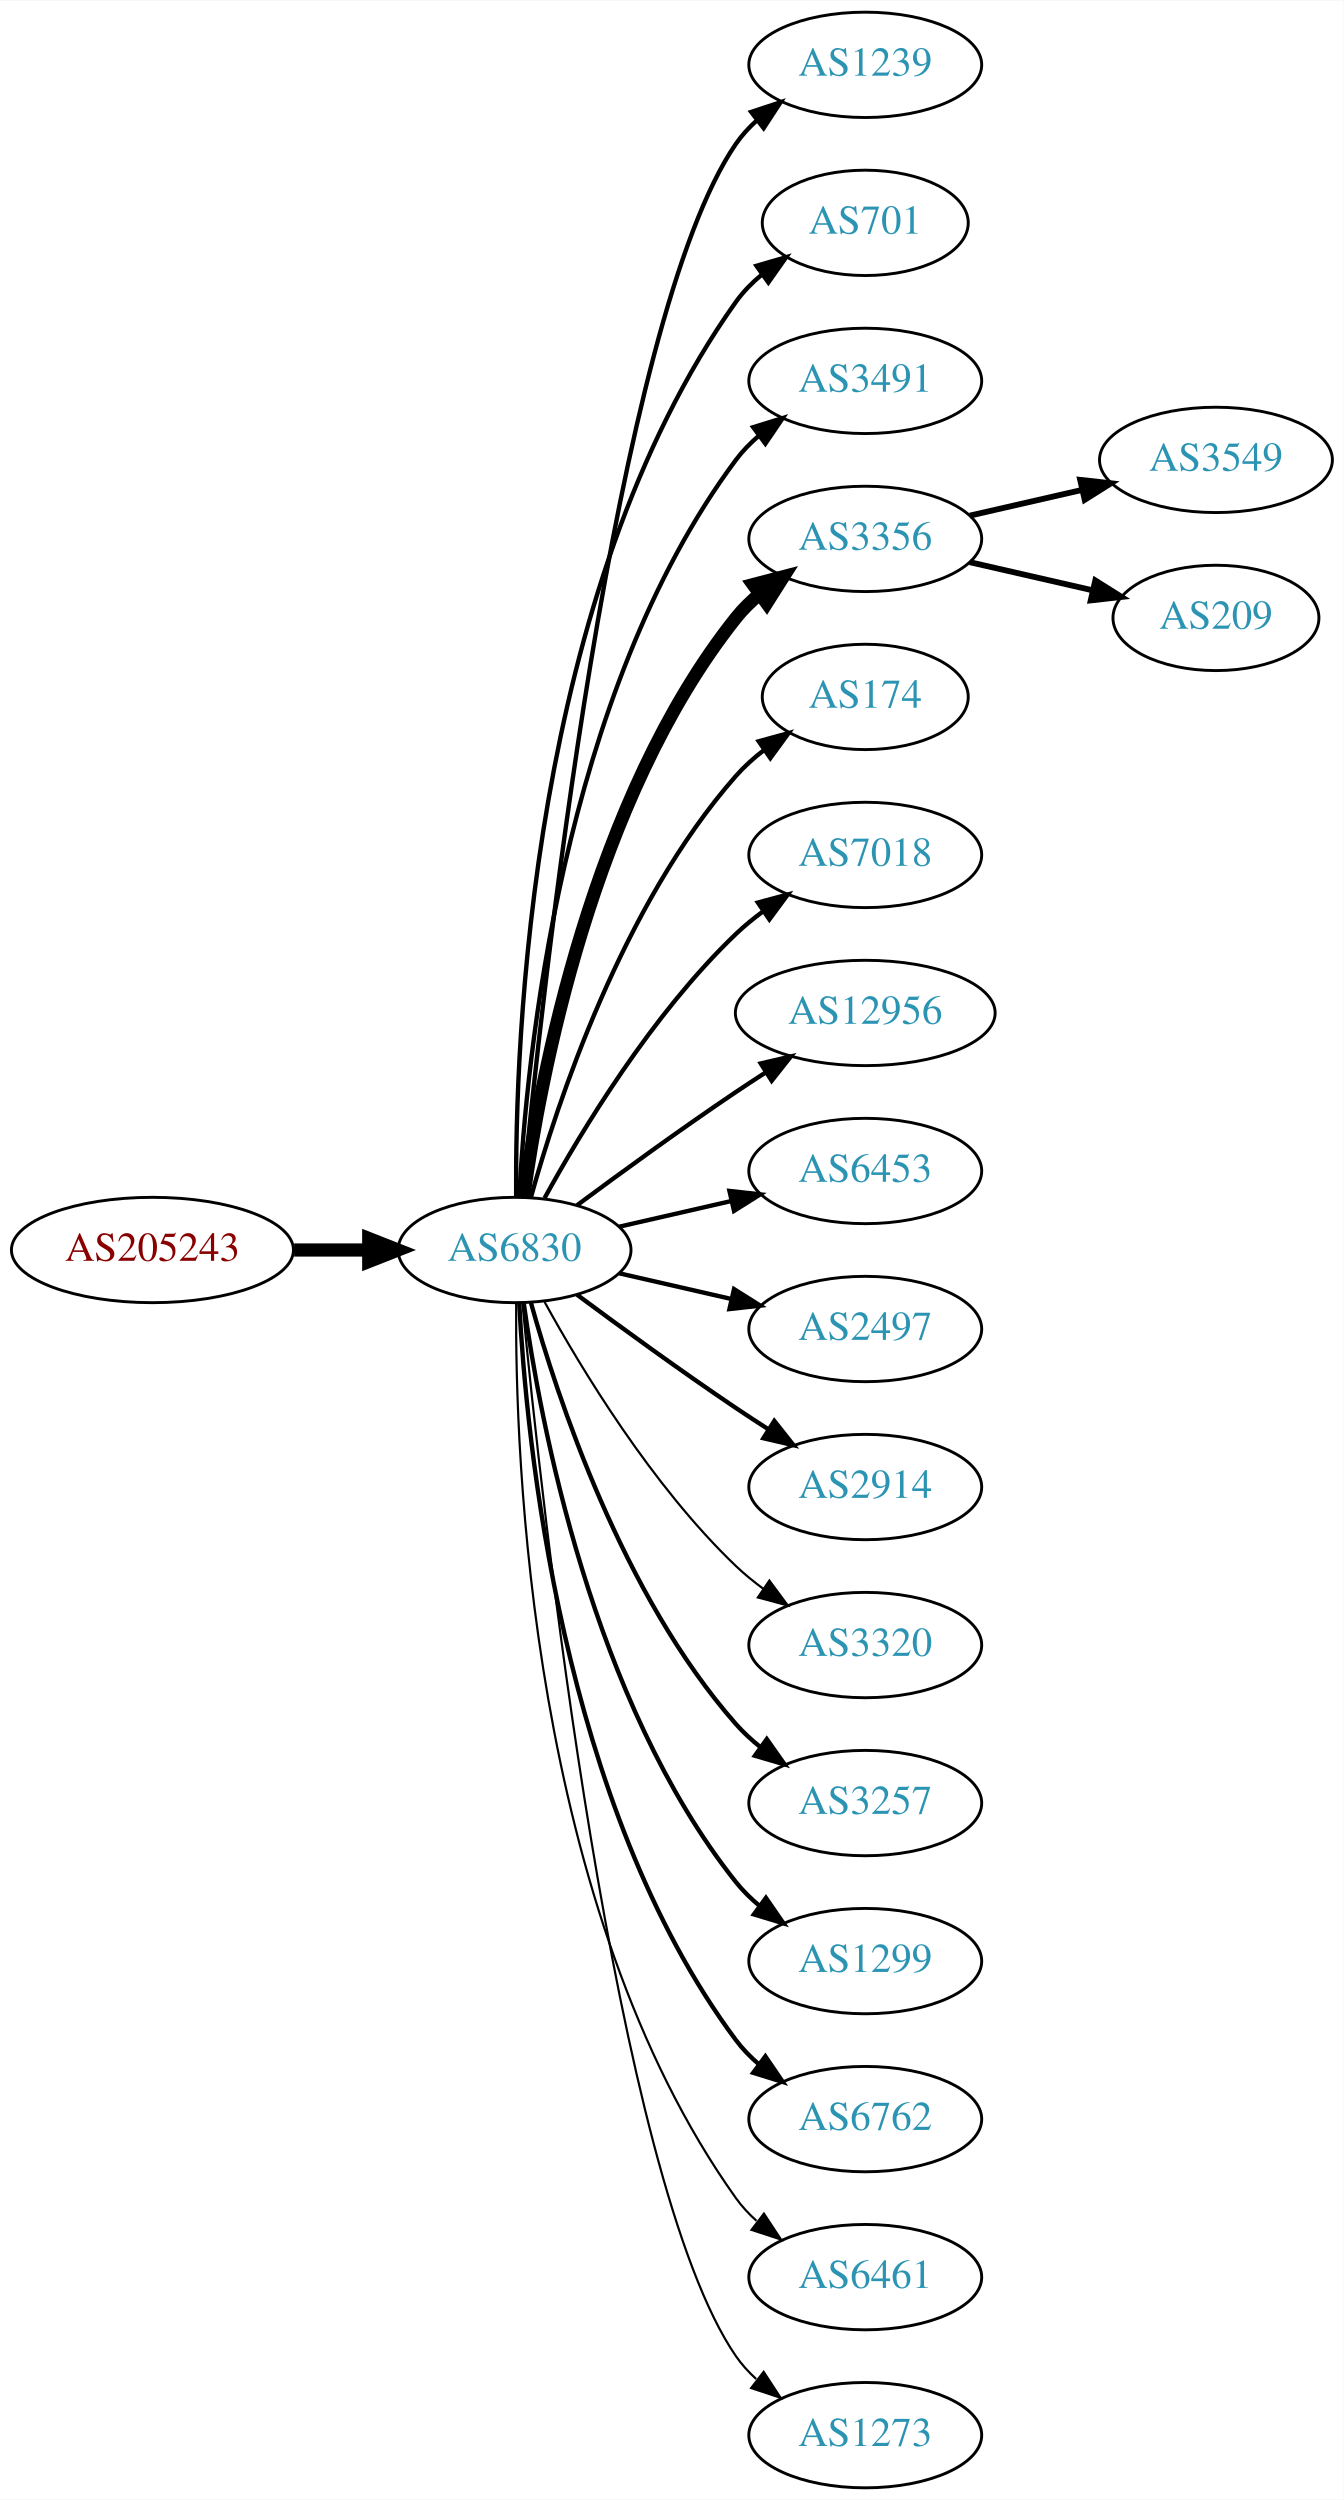
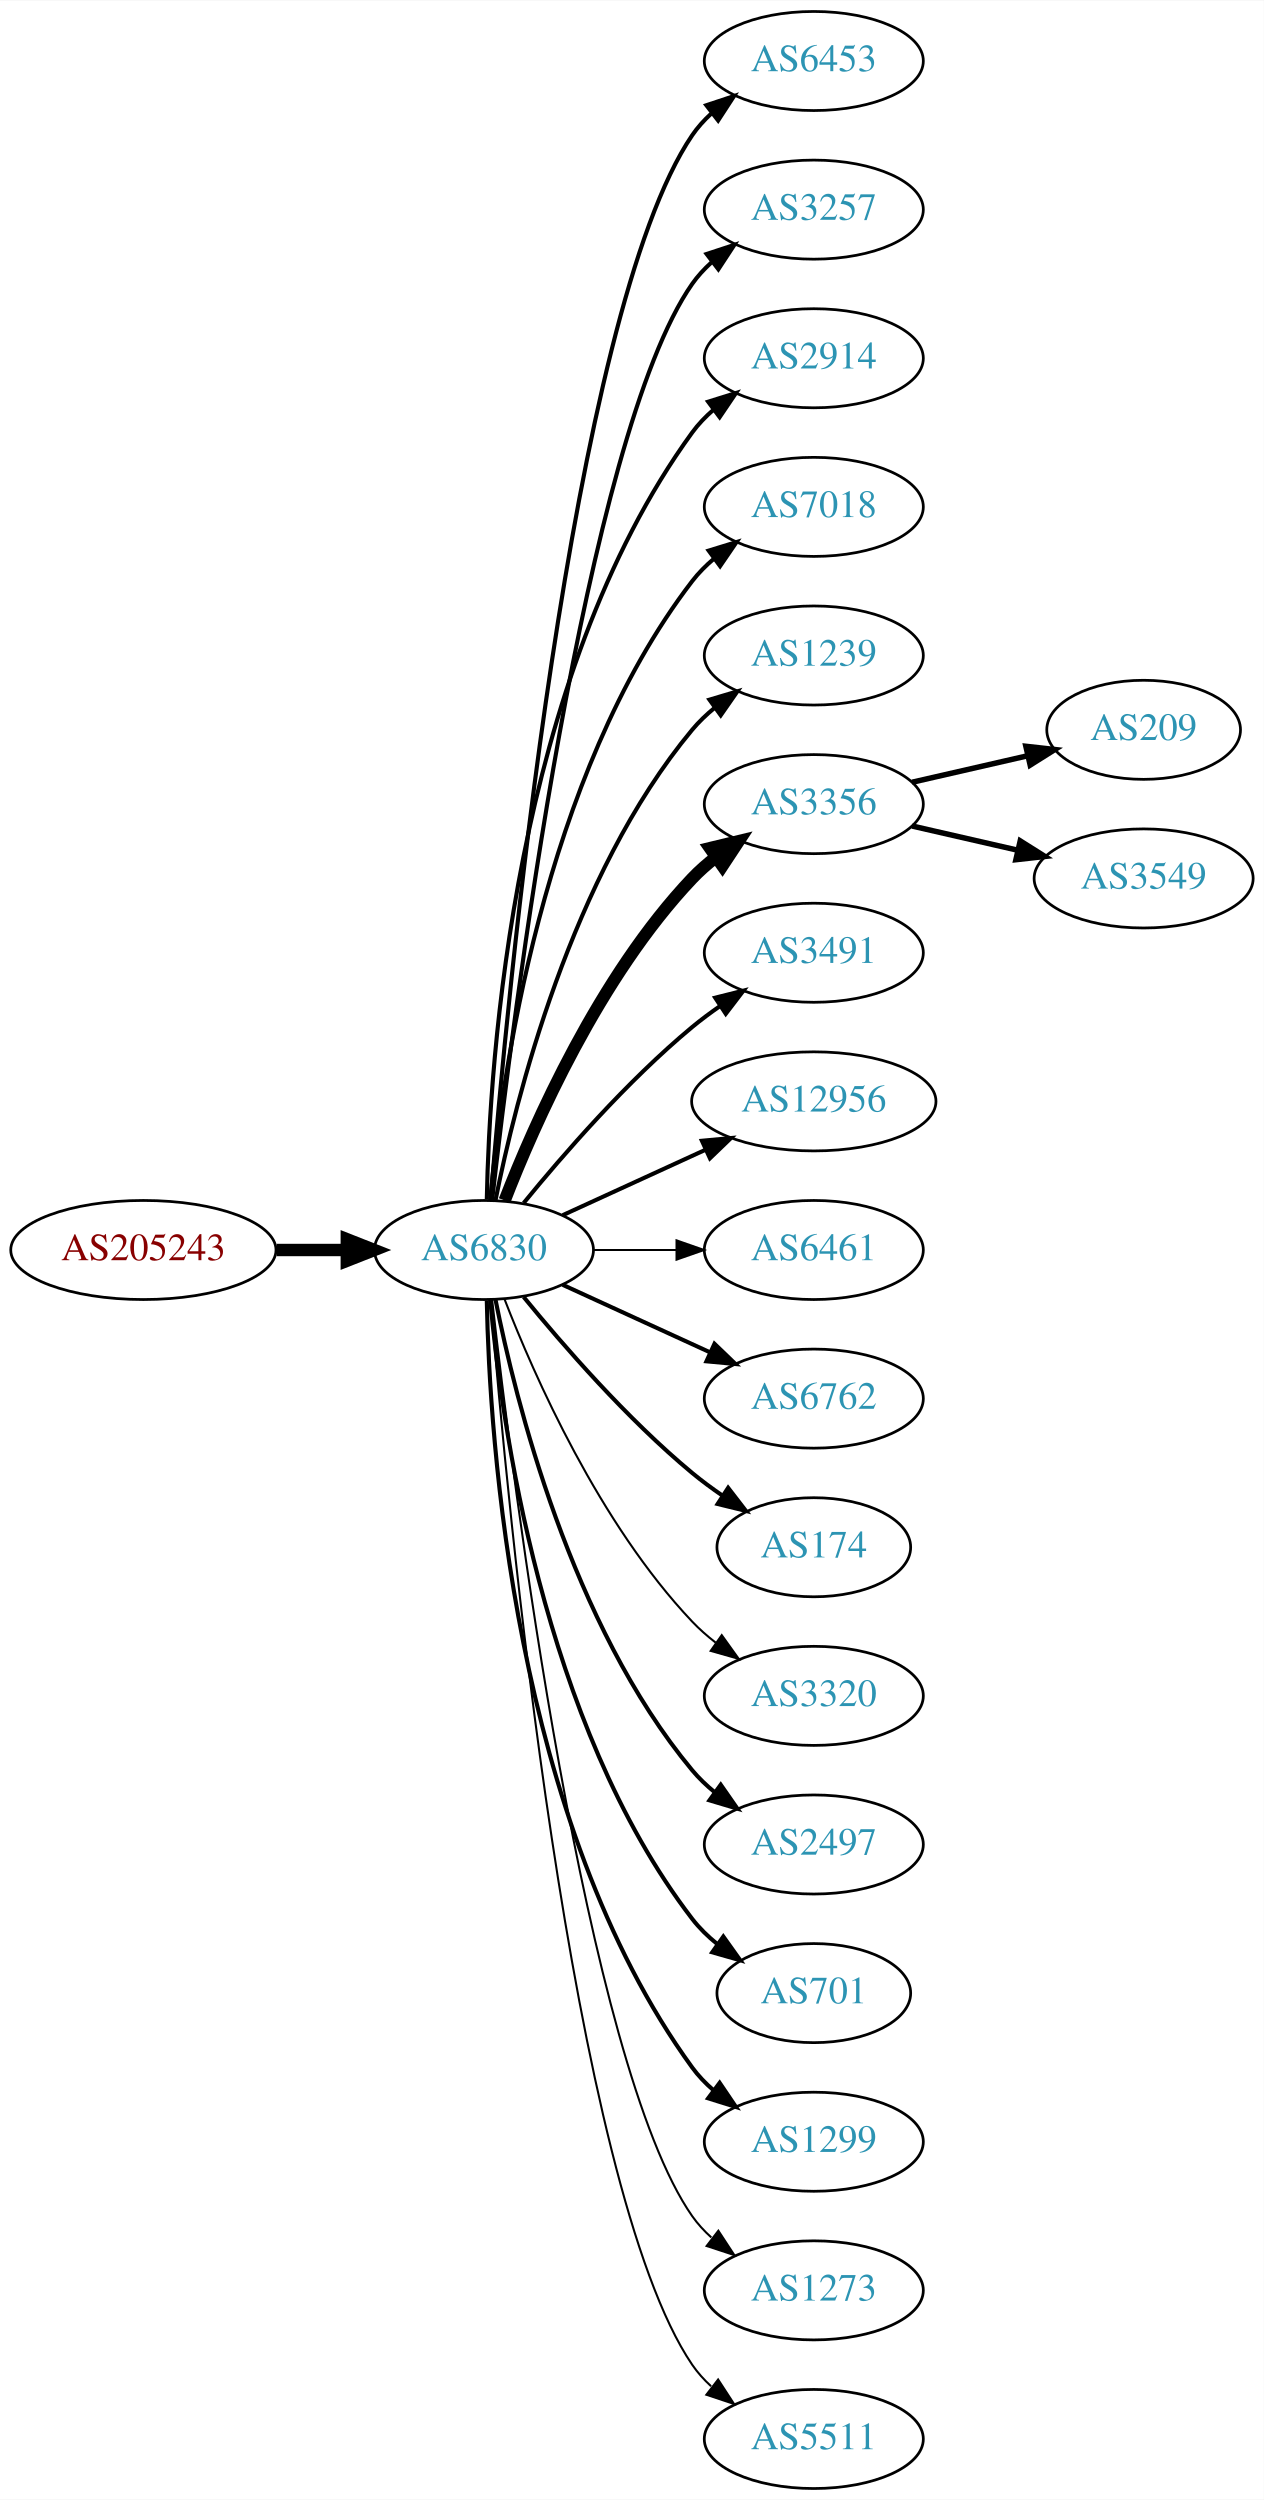
- <svg xmlns="http://www.w3.org/2000/svg" xmlns:xlink="http://www.w3.org/1999/xlink" width="459pt" height="854pt" viewBox="0.00 0.00 459.17 854.00">
-   <g id="graph0" class="graph" transform="scale(1 1) rotate(0) translate(4 850)">
-     <polygon fill="white" stroke="none" points="-4,4 -4,-850 455.17,-850 455.17,4 -4,4" />
+ <svg xmlns="http://www.w3.org/2000/svg" xmlns:xlink="http://www.w3.org/1999/xlink" width="459pt" height="908pt" viewBox="0.00 0.00 459.17 908.00">
+   <g id="graph0" class="graph" transform="scale(1 1) rotate(0) translate(4 904)">
+     <polygon fill="white" stroke="none" points="-4,4 -4,-904 455.17,-904 455.17,4 -4,4" />
    <g id="node1" class="node">
      <g id="a_node1">
        <a xlink:href="/asn/205243" xlink:title="AS205243 ~ CloudNow GmbH [AT]">
-           <ellipse fill="#ffffff" stroke="black" cx="48.096" cy="-423" rx="48.192" ry="18" />
-           <text text-anchor="middle" x="48.096" y="-419.3" font-family="Times,serif" font-size="14.00" fill="#880000">AS205243</text>
+           <ellipse fill="#ffffff" stroke="black" cx="48.096" cy="-450" rx="48.192" ry="18" />
+           <text text-anchor="middle" x="48.096" y="-446.3" font-family="Times,serif" font-size="14.00" fill="#880000">AS205243</text>
        </a>
      </g>
    </g>
    <g id="node2" class="node">
      <g id="a_node2">
        <a xlink:href="/asn/6830" xlink:title="AS6830 ~ LGI-UPC [AT]">
-           <ellipse fill="#ffffff" stroke="black" cx="171.838" cy="-423" rx="39.794" ry="18" />
-           <text text-anchor="middle" x="171.838" y="-419.3" font-family="Times,serif" font-size="14.00" fill="#2c94b3">AS6830</text>
+           <ellipse fill="#ffffff" stroke="black" cx="171.838" cy="-450" rx="39.794" ry="18" />
+           <text text-anchor="middle" x="171.838" y="-446.3" font-family="Times,serif" font-size="14.00" fill="#2c94b3">AS6830</text>
        </a>
      </g>
    </g>
    <g id="edge1" class="edge">
-       <path fill="none" stroke="black" stroke-width="4.5" d="M96.513,-423C104.867,-423 113.577,-423 121.969,-423" />
-       <polygon fill="black" stroke="black" stroke-width="4.5" points="122.004,-426.938 132.004,-423 122.004,-419.063 122.004,-426.938" />
+       <path fill="none" stroke="black" stroke-width="4.5" d="M96.513,-450C104.867,-450 113.577,-450 121.969,-450" />
+       <polygon fill="black" stroke="black" stroke-width="4.5" points="122.004,-453.938 132.004,-450 122.004,-446.063 122.004,-453.938" />
    </g>
    <g id="node3" class="node">
      <g id="a_node3">
-         <a xlink:href="/asn/1239" xlink:title="AS1239 ~ Sprint [US]">
-           <ellipse fill="#ffffff" stroke="black" cx="291.681" cy="-828" rx="39.794" ry="18" />
-           <text text-anchor="middle" x="291.681" y="-824.3" font-family="Times,serif" font-size="14.00" fill="#2c94b3">AS1239</text>
+         <a xlink:href="/asn/6453" xlink:title="AS6453 ~ TATA COMMUNICATIONS (AMERICA) INC [US]">
+           <ellipse fill="#ffffff" stroke="black" cx="291.681" cy="-882" rx="39.794" ry="18" />
+           <text text-anchor="middle" x="291.681" y="-878.3" font-family="Times,serif" font-size="14.00" fill="#2c94b3">AS6453</text>
        </a>
      </g>
    </g>
    <g id="edge2" class="edge">
-       <path fill="none" stroke="black" stroke-width="1.5" d="M174.504,-441.084C180.953,-508.004 206.006,-740.832 247.484,-801 249.442,-803.84 251.806,-806.441 254.406,-808.81" />
-       <polygon fill="black" stroke="black" stroke-width="1.5" points="252.69,-811.905 262.75,-815.229 256.958,-806.357 252.69,-811.905" />
+       <path fill="none" stroke="black" stroke-width="1.5" d="M174.267,-468.394C180.024,-538.753 203.359,-790.114 247.484,-855 249.424,-857.852 251.775,-860.462 254.367,-862.837" />
+       <polygon fill="black" stroke="black" stroke-width="1.5" points="252.642,-865.926 262.697,-869.265 256.919,-860.385 252.642,-865.926" />
    </g>
    <g id="node4" class="node">
      <g id="a_node4">
-         <a xlink:href="/asn/701" xlink:title="AS701 ~ UUNET [US]">
-           <ellipse fill="#ffffff" stroke="black" cx="291.681" cy="-774" rx="35.194" ry="18" />
-           <text text-anchor="middle" x="291.681" y="-770.3" font-family="Times,serif" font-size="14.00" fill="#2c94b3">AS701</text>
+         <a xlink:href="/asn/3257" xlink:title="AS3257 ~ GTT [DE]">
+           <ellipse fill="#ffffff" stroke="black" cx="291.681" cy="-828" rx="39.794" ry="18" />
+           <text text-anchor="middle" x="291.681" y="-824.3" font-family="Times,serif" font-size="14.00" fill="#2c94b3">AS3257</text>
        </a>
      </g>
    </g>
    <g id="edge3" class="edge">
-       <path fill="none" stroke="black" stroke-width="1.5" d="M172.387,-441.063C171.967,-493.503 177.121,-648.293 247.484,-747 249.968,-750.484 253.055,-753.615 256.429,-756.402" />
-       <polygon fill="black" stroke="black" stroke-width="1.5" points="254.501,-759.326 264.674,-762.287 258.568,-753.629 254.501,-759.326" />
+       <path fill="none" stroke="black" stroke-width="1.5" d="M174.808,-468.101C182.036,-531.928 208.714,-745.628 247.484,-801 249.463,-803.825 251.841,-806.416 254.451,-808.779" />
+       <polygon fill="black" stroke="black" stroke-width="1.5" points="252.744,-811.881 262.81,-815.188 257.003,-806.326 252.744,-811.881" />
    </g>
    <g id="node5" class="node">
      <g id="a_node5">
-         <a xlink:href="/asn/3491" xlink:title="AS3491 ~ PCCW Global, Inc. [US]">
-           <ellipse fill="#ffffff" stroke="black" cx="291.681" cy="-720" rx="39.794" ry="18" />
-           <text text-anchor="middle" x="291.681" y="-716.3" font-family="Times,serif" font-size="14.00" fill="#2c94b3">AS3491</text>
+         <a xlink:href="/asn/2914" xlink:title="AS2914 ~ NTT America, Inc. [US]">
+           <ellipse fill="#ffffff" stroke="black" cx="291.681" cy="-774" rx="39.794" ry="18" />
+           <text text-anchor="middle" x="291.681" y="-770.3" font-family="Times,serif" font-size="14.00" fill="#2c94b3">AS2914</text>
        </a>
      </g>
    </g>
    <g id="edge4" class="edge">
-       <path fill="none" stroke="black" stroke-width="1.5" d="M173.43,-441.023C175.806,-487.412 187.724,-612.893 247.484,-693 249.732,-696.013 252.424,-698.769 255.35,-701.272" />
-       <polygon fill="black" stroke="black" stroke-width="1.5" points="253.381,-704.169 263.502,-707.303 257.545,-698.542 253.381,-704.169" />
+       <path fill="none" stroke="black" stroke-width="1.5" d="M172.87,-468.337C173.843,-518.079 182.562,-657.806 247.484,-747 249.696,-750.039 252.364,-752.813 255.276,-755.326" />
+       <polygon fill="black" stroke="black" stroke-width="1.5" points="253.294,-758.214 263.407,-761.373 257.471,-752.597 253.294,-758.214" />
    </g>
    <g id="node6" class="node">
      <g id="a_node6">
-         <a xlink:href="/asn/3356" xlink:title="AS3356 ~ Level 3 Parent, LLC [US]">
-           <ellipse fill="#ffffff" stroke="black" cx="291.681" cy="-666" rx="39.794" ry="18" />
-           <text text-anchor="middle" x="291.681" y="-662.3" font-family="Times,serif" font-size="14.00" fill="#2c94b3">AS3356</text>
+         <a xlink:href="/asn/7018" xlink:title="AS7018 ~ AT&amp;T Services, Inc. [US]">
+           <ellipse fill="#ffffff" stroke="black" cx="291.681" cy="-720" rx="39.794" ry="18" />
+           <text text-anchor="middle" x="291.681" y="-716.3" font-family="Times,serif" font-size="14.00" fill="#2c94b3">AS7018</text>
        </a>
      </g>
    </g>
    <g id="edge5" class="edge">
-       <path fill="none" stroke="black" stroke-width="4.5" d="M174.977,-441.17C180.477,-480.974 198.303,-577.233 247.484,-639 249.826,-641.94 252.58,-644.649 255.546,-647.121" />
-       <polygon fill="black" stroke="black" stroke-width="4.5" points="253.353,-650.395 263.752,-653.11 257.996,-644.034 253.353,-650.395" />
+       <path fill="none" stroke="black" stroke-width="1.5" d="M174.122,-468.117C178.02,-511.332 193.037,-622.131 247.484,-693 249.774,-695.981 252.494,-698.716 255.439,-701.205" />
+       <polygon fill="black" stroke="black" stroke-width="1.5" points="253.485,-704.113 263.615,-707.218 257.633,-698.473 253.485,-704.113" />
    </g>
    <g id="node7" class="node">
      <g id="a_node7">
-         <a xlink:href="/asn/174" xlink:title="AS174 ~ Cogent Communications [US]">
-           <ellipse fill="#ffffff" stroke="black" cx="291.681" cy="-612" rx="35.194" ry="18" />
-           <text text-anchor="middle" x="291.681" y="-608.3" font-family="Times,serif" font-size="14.00" fill="#2c94b3">AS174</text>
+         <a xlink:href="/asn/1239" xlink:title="AS1239 ~ Sprint [US]">
+           <ellipse fill="#ffffff" stroke="black" cx="291.681" cy="-666" rx="39.794" ry="18" />
+           <text text-anchor="middle" x="291.681" y="-662.3" font-family="Times,serif" font-size="14.00" fill="#2c94b3">AS1239</text>
        </a>
      </g>
    </g>
    <g id="edge6" class="edge">
-       <path fill="none" stroke="black" stroke-width="1.5" d="M177.411,-440.946C186.317,-472.995 208.601,-540.842 247.484,-585 250.312,-588.211 253.613,-591.172 257.108,-593.864" />
-       <polygon fill="black" stroke="black" stroke-width="1.5" points="255.265,-596.845 265.483,-599.645 259.242,-591.084 255.265,-596.845" />
+       <path fill="none" stroke="black" stroke-width="1.5" d="M176.037,-468.073C183.2,-504.141 203.474,-586.125 247.484,-639 249.889,-641.889 252.686,-644.563 255.678,-647.013" />
+       <polygon fill="black" stroke="black" stroke-width="1.5" points="253.766,-649.95 263.921,-652.973 257.868,-644.277 253.766,-649.95" />
    </g>
    <g id="node8" class="node">
      <g id="a_node8">
-         <a xlink:href="/asn/7018" xlink:title="AS7018 ~ AT&amp;T Services, Inc. [US]">
-           <ellipse fill="#ffffff" stroke="black" cx="291.681" cy="-558" rx="39.794" ry="18" />
-           <text text-anchor="middle" x="291.681" y="-554.3" font-family="Times,serif" font-size="14.00" fill="#2c94b3">AS7018</text>
+         <a xlink:href="/asn/3356" xlink:title="AS3356 ~ Level 3 Parent, LLC [US]">
+           <ellipse fill="#ffffff" stroke="black" cx="291.681" cy="-612" rx="39.794" ry="18" />
+           <text text-anchor="middle" x="291.681" y="-608.3" font-family="Times,serif" font-size="14.00" fill="#2c94b3">AS3356</text>
        </a>
      </g>
    </g>
    <g id="edge7" class="edge">
-       <path fill="none" stroke="black" stroke-width="1.5" d="M182.079,-440.713C194.625,-463.561 218.802,-503.611 247.484,-531 250.353,-533.739 253.542,-536.347 256.851,-538.785" />
-       <polygon fill="black" stroke="black" stroke-width="1.5" points="254.974,-541.742 265.21,-544.477 258.914,-535.956 254.974,-541.742" />
+       <path fill="none" stroke="black" stroke-width="4.5" d="M179.361,-467.994C190.112,-495.728 213.769,-549.429 247.484,-585 250.07,-587.728 252.988,-590.294 256.056,-592.677" />
+       <polygon fill="black" stroke="black" stroke-width="4.5" points="253.959,-596.016 264.404,-598.543 258.486,-589.573 253.959,-596.016" />
    </g>
    <g id="node9" class="node">
      <g id="a_node9">
+         <a xlink:href="/asn/3491" xlink:title="AS3491 ~ PCCW Global, Inc. [US]">
+           <ellipse fill="#ffffff" stroke="black" cx="291.681" cy="-558" rx="39.794" ry="18" />
+           <text text-anchor="middle" x="291.681" y="-554.3" font-family="Times,serif" font-size="14.00" fill="#2c94b3">AS3491</text>
+         </a>
+       </g>
+     </g>
+     <g id="edge8" class="edge">
+       <path fill="none" stroke="black" stroke-width="1.5" d="M186.257,-467.065C200.372,-484.375 223.786,-511.345 247.484,-531 250.701,-533.668 254.201,-536.27 257.772,-538.741" />
+       <polygon fill="black" stroke="black" stroke-width="1.5" points="255.85,-541.666 266.128,-544.236 259.695,-535.817 255.85,-541.666" />
+     </g>
+     <g id="node10" class="node">
+       <g id="a_node10">
        <a xlink:href="/asn/12956" xlink:title="AS12956 ~ TELXIUS [ES]">
          <ellipse fill="#ffffff" stroke="black" cx="291.681" cy="-504" rx="44.393" ry="18" />
          <text text-anchor="middle" x="291.681" y="-500.3" font-family="Times,serif" font-size="14.00" fill="#2c94b3">AS12956</text>
        </a>
      </g>
    </g>
-     <g id="edge8" class="edge">
-       <path fill="none" stroke="black" stroke-width="1.5" d="M193.168,-438.277C208.031,-449.304 228.775,-464.407 247.484,-477 250.774,-479.215 254.237,-481.482 257.711,-483.715" />
-       <polygon fill="black" stroke="black" stroke-width="1.5" points="255.959,-486.748 266.279,-489.148 259.708,-480.837 255.959,-486.748" />
-     </g>
-     <g id="node10" class="node">
-       <g id="a_node10">
-         <a xlink:href="/asn/6453" xlink:title="AS6453 ~ TATA COMMUNICATIONS (AMERICA) INC [US]">
-           <ellipse fill="#ffffff" stroke="black" cx="291.681" cy="-450" rx="39.794" ry="18" />
-           <text text-anchor="middle" x="291.681" y="-446.3" font-family="Times,serif" font-size="14.00" fill="#2c94b3">AS6453</text>
-         </a>
-       </g>
-     </g>
    <g id="edge9" class="edge">
-       <path fill="none" stroke="black" stroke-width="1.5" d="M207.557,-430.955C219.557,-433.704 233.178,-436.825 245.871,-439.733" />
-       <polygon fill="black" stroke="black" stroke-width="1.5" points="245.273,-443.187 255.802,-442.009 246.836,-436.364 245.273,-443.187" />
+       <path fill="none" stroke="black" stroke-width="1.5" d="M200.467,-462.661C215.965,-469.762 235.531,-478.728 252.478,-486.494" />
+       <polygon fill="black" stroke="black" stroke-width="1.5" points="251.031,-489.681 261.58,-490.665 253.948,-483.317 251.031,-489.681" />
    </g>
    <g id="node11" class="node">
      <g id="a_node11">
-         <a xlink:href="/asn/2497" xlink:title="AS2497 ~ Internet Initiative Japan Inc. [JP]">
-           <ellipse fill="#ffffff" stroke="black" cx="291.681" cy="-396" rx="39.794" ry="18" />
-           <text text-anchor="middle" x="291.681" y="-392.3" font-family="Times,serif" font-size="14.00" fill="#2c94b3">AS2497</text>
+         <a xlink:href="/asn/6461" xlink:title="AS6461 ~ Zayo Bandwidth [US]">
+           <ellipse fill="#ffffff" stroke="black" cx="291.681" cy="-450" rx="39.794" ry="18" />
+           <text text-anchor="middle" x="291.681" y="-446.3" font-family="Times,serif" font-size="14.00" fill="#2c94b3">AS6461</text>
        </a>
      </g>
    </g>
    <g id="edge10" class="edge">
-       <path fill="none" stroke="black" stroke-width="1.5" d="M207.557,-415.045C219.557,-412.296 233.178,-409.175 245.871,-406.267" />
-       <polygon fill="black" stroke="black" stroke-width="1.5" points="246.836,-409.636 255.802,-403.991 245.273,-402.813 246.836,-409.636" />
+       <path fill="none" stroke="black" stroke-width="0.75" d="M211.751,-450C221.304,-450 231.654,-450 241.616,-450" />
+       <polygon fill="black" stroke="black" stroke-width="0.75" points="241.809,-453.5 251.809,-450 241.809,-446.5 241.809,-453.5" />
    </g>
    <g id="node12" class="node">
      <g id="a_node12">
-         <a xlink:href="/asn/2914" xlink:title="AS2914 ~ NTT America, Inc. [US]">
-           <ellipse fill="#ffffff" stroke="black" cx="291.681" cy="-342" rx="39.794" ry="18" />
-           <text text-anchor="middle" x="291.681" y="-338.3" font-family="Times,serif" font-size="14.00" fill="#2c94b3">AS2914</text>
+         <a xlink:href="/asn/6762" xlink:title="AS6762 ~ TELECOM ITALIA SPARKLE S.p.A. [IT]">
+           <ellipse fill="#ffffff" stroke="black" cx="291.681" cy="-396" rx="39.794" ry="18" />
+           <text text-anchor="middle" x="291.681" y="-392.3" font-family="Times,serif" font-size="14.00" fill="#2c94b3">AS6762</text>
        </a>
      </g>
    </g>
    <g id="edge11" class="edge">
-       <path fill="none" stroke="black" stroke-width="1.5" d="M193.168,-407.723C208.031,-396.696 228.775,-381.593 247.484,-369 251.033,-366.611 254.784,-364.161 258.532,-361.758" />
-       <polygon fill="black" stroke="black" stroke-width="1.5" points="260.6,-364.591 267.181,-356.288 256.858,-358.675 260.6,-364.591" />
+       <path fill="none" stroke="black" stroke-width="1.5" d="M200.467,-437.339C216.424,-430.027 236.694,-420.739 253.977,-412.819" />
+       <polygon fill="black" stroke="black" stroke-width="1.5" points="255.592,-415.929 263.225,-408.581 252.676,-409.565 255.592,-415.929" />
    </g>
    <g id="node13" class="node">
      <g id="a_node13">
+         <a xlink:href="/asn/174" xlink:title="AS174 ~ Cogent Communications [US]">
+           <ellipse fill="#ffffff" stroke="black" cx="291.681" cy="-342" rx="35.194" ry="18" />
+           <text text-anchor="middle" x="291.681" y="-338.3" font-family="Times,serif" font-size="14.00" fill="#2c94b3">AS174</text>
+         </a>
+       </g>
+     </g>
+     <g id="edge12" class="edge">
+       <path fill="none" stroke="black" stroke-width="1.5" d="M186.257,-432.935C200.372,-415.625 223.786,-388.655 247.484,-369 250.948,-366.128 254.74,-363.331 258.595,-360.692" />
+       <polygon fill="black" stroke="black" stroke-width="1.5" points="260.556,-363.592 267.027,-355.203 256.737,-357.725 260.556,-363.592" />
+     </g>
+     <g id="node14" class="node">
+       <g id="a_node14">
        <a xlink:href="/asn/3320" xlink:title="AS3320 ~ DTAG [DE]">
          <ellipse fill="#ffffff" stroke="black" cx="291.681" cy="-288" rx="39.794" ry="18" />
          <text text-anchor="middle" x="291.681" y="-284.3" font-family="Times,serif" font-size="14.00" fill="#2c94b3">AS3320</text>
        </a>
      </g>
    </g>
-     <g id="edge12" class="edge">
-       <path fill="none" stroke="black" stroke-width="0.75" d="M182.079,-405.287C194.625,-382.439 218.802,-342.389 247.484,-315 250.353,-312.261 253.542,-309.653 256.851,-307.215" />
-       <polygon fill="black" stroke="black" stroke-width="0.75" points="258.914,-310.044 265.21,-301.523 254.974,-304.258 258.914,-310.044" />
-     </g>
-     <g id="node14" class="node">
-       <g id="a_node14">
-         <a xlink:href="/asn/3257" xlink:title="AS3257 ~ GTT [DE]">
-           <ellipse fill="#ffffff" stroke="black" cx="291.681" cy="-234" rx="39.794" ry="18" />
-           <text text-anchor="middle" x="291.681" y="-230.3" font-family="Times,serif" font-size="14.00" fill="#2c94b3">AS3257</text>
-         </a>
-       </g>
-     </g>
    <g id="edge13" class="edge">
-       <path fill="none" stroke="black" stroke-width="1.5" d="M177.411,-405.054C186.317,-373.005 208.601,-305.158 247.484,-261 249.968,-258.179 252.818,-255.551 255.844,-253.129" />
-       <polygon fill="black" stroke="black" stroke-width="1.5" points="258.029,-255.869 264.133,-247.209 253.961,-250.172 258.029,-255.869" />
+       <path fill="none" stroke="black" stroke-width="0.75" d="M179.361,-432.006C190.112,-404.272 213.769,-350.571 247.484,-315 250.07,-312.272 252.988,-309.706 256.056,-307.323" />
+       <polygon fill="black" stroke="black" stroke-width="0.75" points="258.234,-310.07 264.404,-301.457 254.21,-304.342 258.234,-310.07" />
    </g>
    <g id="node15" class="node">
      <g id="a_node15">
-         <a xlink:href="/asn/1299" xlink:title="AS1299 ~ Telia Carrier [EU]">
-           <ellipse fill="#ffffff" stroke="black" cx="291.681" cy="-180" rx="39.794" ry="18" />
-           <text text-anchor="middle" x="291.681" y="-176.3" font-family="Times,serif" font-size="14.00" fill="#2c94b3">AS1299</text>
+         <a xlink:href="/asn/2497" xlink:title="AS2497 ~ Internet Initiative Japan Inc. [JP]">
+           <ellipse fill="#ffffff" stroke="black" cx="291.681" cy="-234" rx="39.794" ry="18" />
+           <text text-anchor="middle" x="291.681" y="-230.3" font-family="Times,serif" font-size="14.00" fill="#2c94b3">AS2497</text>
        </a>
      </g>
    </g>
    <g id="edge14" class="edge">
-       <path fill="none" stroke="black" stroke-width="1.5" d="M174.977,-404.83C180.477,-365.026 198.303,-268.767 247.484,-207 249.826,-204.06 252.58,-201.351 255.546,-198.879" />
-       <polygon fill="black" stroke="black" stroke-width="1.5" points="257.738,-201.612 263.752,-192.89 253.611,-195.958 257.738,-201.612" />
+       <path fill="none" stroke="black" stroke-width="1.5" d="M176.037,-431.927C183.2,-395.859 203.474,-313.875 247.484,-261 249.889,-258.111 252.686,-255.437 255.678,-252.987" />
+       <polygon fill="black" stroke="black" stroke-width="1.5" points="257.868,-255.723 263.921,-247.027 253.766,-250.05 257.868,-255.723" />
    </g>
    <g id="node16" class="node">
      <g id="a_node16">
-         <a xlink:href="/asn/6762" xlink:title="AS6762 ~ TELECOM ITALIA SPARKLE S.p.A. [IT]">
-           <ellipse fill="#ffffff" stroke="black" cx="291.681" cy="-126" rx="39.794" ry="18" />
-           <text text-anchor="middle" x="291.681" y="-122.3" font-family="Times,serif" font-size="14.00" fill="#2c94b3">AS6762</text>
+         <a xlink:href="/asn/701" xlink:title="AS701 ~ UUNET [US]">
+           <ellipse fill="#ffffff" stroke="black" cx="291.681" cy="-180" rx="35.194" ry="18" />
+           <text text-anchor="middle" x="291.681" y="-176.3" font-family="Times,serif" font-size="14.00" fill="#2c94b3">AS701</text>
        </a>
      </g>
    </g>
    <g id="edge15" class="edge">
-       <path fill="none" stroke="black" stroke-width="1.5" d="M173.43,-404.977C175.806,-358.588 187.724,-233.107 247.484,-153 249.732,-149.987 252.424,-147.231 255.35,-144.728" />
-       <polygon fill="black" stroke="black" stroke-width="1.5" points="257.545,-147.458 263.502,-138.697 253.381,-141.831 257.545,-147.458" />
+       <path fill="none" stroke="black" stroke-width="1.5" d="M174.122,-431.883C178.02,-388.668 193.037,-277.869 247.484,-207 250.091,-203.607 253.255,-200.533 256.672,-197.777" />
+       <polygon fill="black" stroke="black" stroke-width="1.5" points="258.811,-200.552 264.964,-191.927 254.775,-194.832 258.811,-200.552" />
    </g>
    <g id="node17" class="node">
      <g id="a_node17">
-         <a xlink:href="/asn/6461" xlink:title="AS6461 ~ Zayo Bandwidth [US]">
-           <ellipse fill="#ffffff" stroke="black" cx="291.681" cy="-72" rx="39.794" ry="18" />
-           <text text-anchor="middle" x="291.681" y="-68.3" font-family="Times,serif" font-size="14.00" fill="#2c94b3">AS6461</text>
+         <a xlink:href="/asn/1299" xlink:title="AS1299 ~ Telia Carrier [EU]">
+           <ellipse fill="#ffffff" stroke="black" cx="291.681" cy="-126" rx="39.794" ry="18" />
+           <text text-anchor="middle" x="291.681" y="-122.3" font-family="Times,serif" font-size="14.00" fill="#2c94b3">AS1299</text>
        </a>
      </g>
    </g>
    <g id="edge16" class="edge">
-       <path fill="none" stroke="black" stroke-width="0.75" d="M172.387,-404.937C171.967,-352.497 177.121,-197.707 247.484,-99 249.486,-96.192 251.881,-93.612 254.502,-91.257" />
-       <polygon fill="black" stroke="black" stroke-width="0.75" points="257.055,-93.712 262.879,-84.861 252.807,-88.148 257.055,-93.712" />
+       <path fill="none" stroke="black" stroke-width="1.5" d="M172.87,-431.663C173.843,-381.921 182.562,-242.194 247.484,-153 249.696,-149.961 252.364,-147.187 255.276,-144.674" />
+       <polygon fill="black" stroke="black" stroke-width="1.5" points="257.471,-147.403 263.407,-138.627 253.294,-141.786 257.471,-147.403" />
    </g>
    <g id="node18" class="node">
      <g id="a_node18">
        <a xlink:href="/asn/1273" xlink:title="AS1273 ~ Vodafone Group PLC [EU]">
-           <ellipse fill="#ffffff" stroke="black" cx="291.681" cy="-18" rx="39.794" ry="18" />
-           <text text-anchor="middle" x="291.681" y="-14.3" font-family="Times,serif" font-size="14.00" fill="#2c94b3">AS1273</text>
+           <ellipse fill="#ffffff" stroke="black" cx="291.681" cy="-72" rx="39.794" ry="18" />
+           <text text-anchor="middle" x="291.681" y="-68.3" font-family="Times,serif" font-size="14.00" fill="#2c94b3">AS1273</text>
        </a>
      </g>
    </g>
    <g id="edge17" class="edge">
-       <path fill="none" stroke="black" stroke-width="0.75" d="M174.504,-404.916C180.953,-337.996 206.006,-105.168 247.484,-45 249.442,-42.16 251.806,-39.559 254.406,-37.19" />
-       <polygon fill="black" stroke="black" stroke-width="0.75" points="256.958,-39.642 262.75,-30.771 252.69,-34.095 256.958,-39.642" />
+       <path fill="none" stroke="black" stroke-width="0.75" d="M174.808,-431.899C182.036,-368.072 208.714,-154.372 247.484,-99 249.463,-96.175 251.841,-93.584 254.451,-91.221" />
+       <polygon fill="black" stroke="black" stroke-width="0.75" points="257.003,-93.674 262.81,-84.812 252.744,-88.119 257.003,-93.674" />
    </g>
    <g id="node19" class="node">
      <g id="a_node19">
-         <a xlink:href="/asn/3549" xlink:title="AS3549 ~ Level 3 Parent, LLC [US]">
-           <ellipse fill="#ffffff" stroke="black" cx="411.523" cy="-693" rx="39.794" ry="18" />
-           <text text-anchor="middle" x="411.523" y="-689.3" font-family="Times,serif" font-size="14.00" fill="#2c94b3">AS3549</text>
+         <a xlink:href="/asn/5511" xlink:title="AS5511 ~ Orange S.A. [FR]">
+           <ellipse fill="#ffffff" stroke="black" cx="291.681" cy="-18" rx="39.794" ry="18" />
+           <text text-anchor="middle" x="291.681" y="-14.3" font-family="Times,serif" font-size="14.00" fill="#2c94b3">AS5511</text>
        </a>
      </g>
    </g>
    <g id="edge18" class="edge">
-       <path fill="none" stroke="black" stroke-width="2" d="M327.4,-673.955C339.4,-676.704 353.021,-679.825 365.713,-682.733" />
-       <polygon fill="black" stroke="black" stroke-width="2" points="365.116,-686.187 375.645,-685.009 366.679,-679.364 365.116,-686.187" />
+       <path fill="none" stroke="black" stroke-width="0.75" d="M174.267,-431.606C180.024,-361.247 203.359,-109.886 247.484,-45 249.424,-42.148 251.775,-39.538 254.367,-37.163" />
+       <polygon fill="black" stroke="black" stroke-width="0.75" points="256.919,-39.615 262.697,-30.735 252.642,-34.074 256.919,-39.615" />
    </g>
    <g id="node20" class="node">
      <g id="a_node20">
        <a xlink:href="/asn/209" xlink:title="AS209 ~ CenturyLink Communications, LLC [US]">
          <ellipse fill="#ffffff" stroke="black" cx="411.523" cy="-639" rx="35.194" ry="18" />
          <text text-anchor="middle" x="411.523" y="-635.3" font-family="Times,serif" font-size="14.00" fill="#2c94b3">AS209</text>
        </a>
      </g>
    </g>
    <g id="edge19" class="edge">
-       <path fill="none" stroke="black" stroke-width="2" d="M327.4,-658.045C340.492,-655.045 355.514,-651.604 369.155,-648.478" />
-       <polygon fill="black" stroke="black" stroke-width="2" points="370.297,-651.807 379.262,-646.162 368.733,-644.984 370.297,-651.807" />
+       <path fill="none" stroke="black" stroke-width="2" d="M327.4,-619.955C340.492,-622.955 355.514,-626.396 369.155,-629.522" />
+       <polygon fill="black" stroke="black" stroke-width="2" points="368.733,-633.016 379.262,-631.838 370.297,-626.193 368.733,-633.016" />
+     </g>
+     <g id="node21" class="node">
+       <g id="a_node21">
+         <a xlink:href="/asn/3549" xlink:title="AS3549 ~ Level 3 Parent, LLC [US]">
+           <ellipse fill="#ffffff" stroke="black" cx="411.523" cy="-585" rx="39.794" ry="18" />
+           <text text-anchor="middle" x="411.523" y="-581.3" font-family="Times,serif" font-size="14.00" fill="#2c94b3">AS3549</text>
+         </a>
+       </g>
+     </g>
+     <g id="edge20" class="edge">
+       <path fill="none" stroke="black" stroke-width="2" d="M327.4,-604.045C339.4,-601.296 353.021,-598.175 365.713,-595.267" />
+       <polygon fill="black" stroke="black" stroke-width="2" points="366.679,-598.636 375.645,-592.991 365.116,-591.813 366.679,-598.636" />
    </g>
  </g>
</svg>
